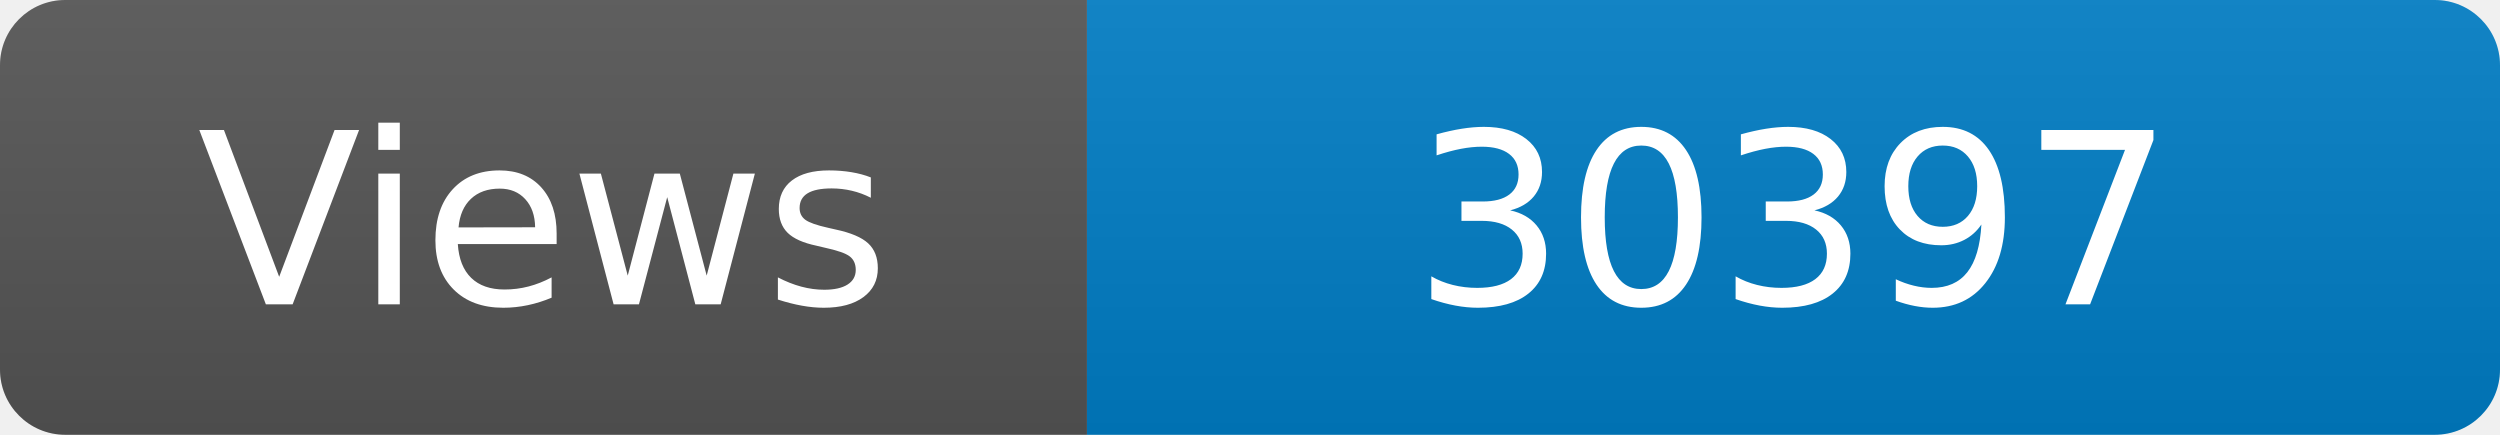
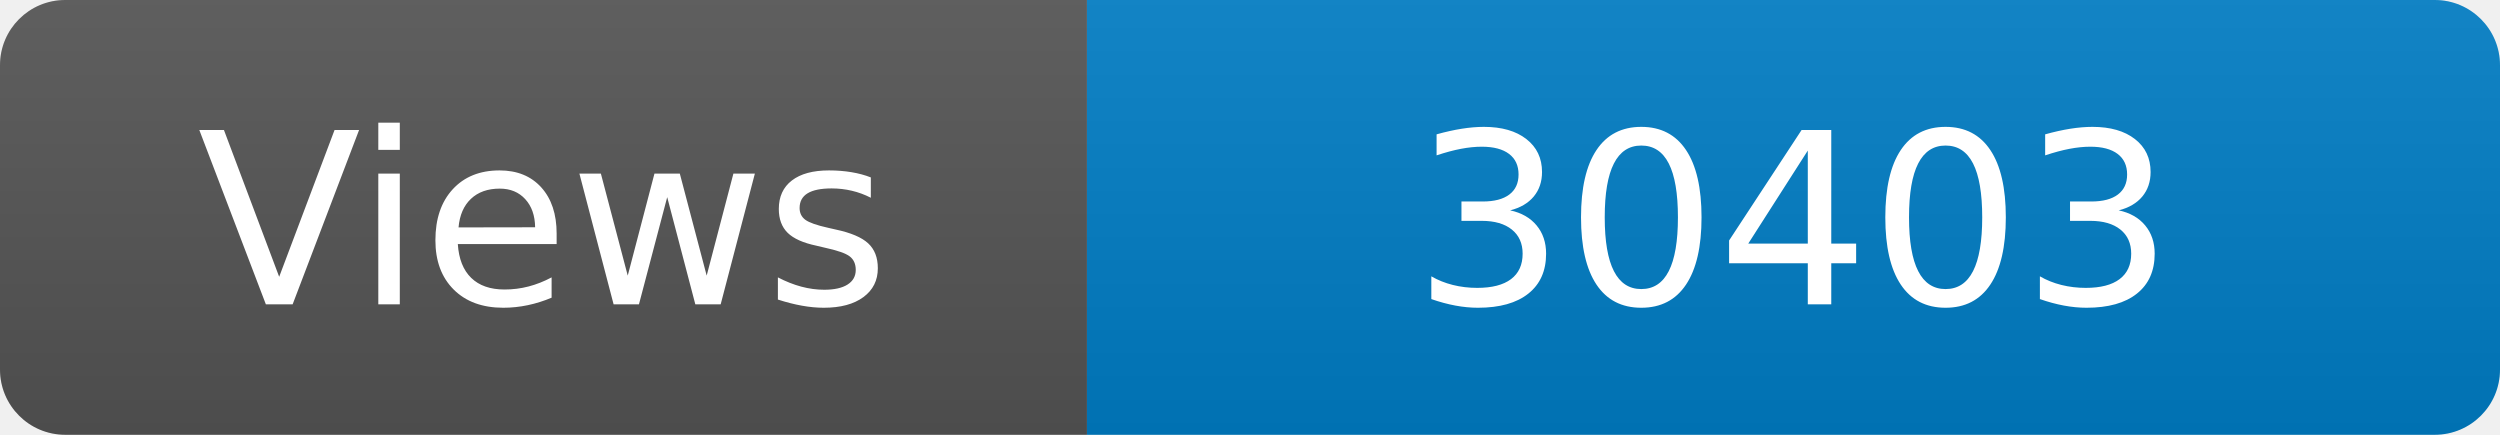
<svg xmlns="http://www.w3.org/2000/svg" width="115" height="20" role="img" aria-label="Maintained?: yes">
  <linearGradient id="s" x2="0" y2="100%">
    <stop offset="0" stop-color="#bbb" stop-opacity=".1" />
    <stop offset="1" stop-opacity=".1" />
  </linearGradient>
  <clipPath id="r">
    <rect width="115" height="20" rx="3" fill="#fff" />
  </clipPath>
  <g clip-path="url(#r)">
    <rect width="50" height="20" fill="#555" />
    <rect x="50" width="160" height="20" fill="#007ec6" />
    <rect width="115" height="20" fill="url(#s)" />
  </g>
  <g fill="#fff" text-anchor="middle" font-family="Verdana,Geneva,DejaVu Sans,sans-serif" font-size="110">
    <text x="250" y="140" transform="scale(.1)" fill="#fff">Views</text>
-     <text x="825" y="140" transform="scale(.1)" fill="#fff">30397</text>
+     <text x="825" y="140" transform="scale(.1)" fill="#fff">30403</text>
  </g>
</svg>
